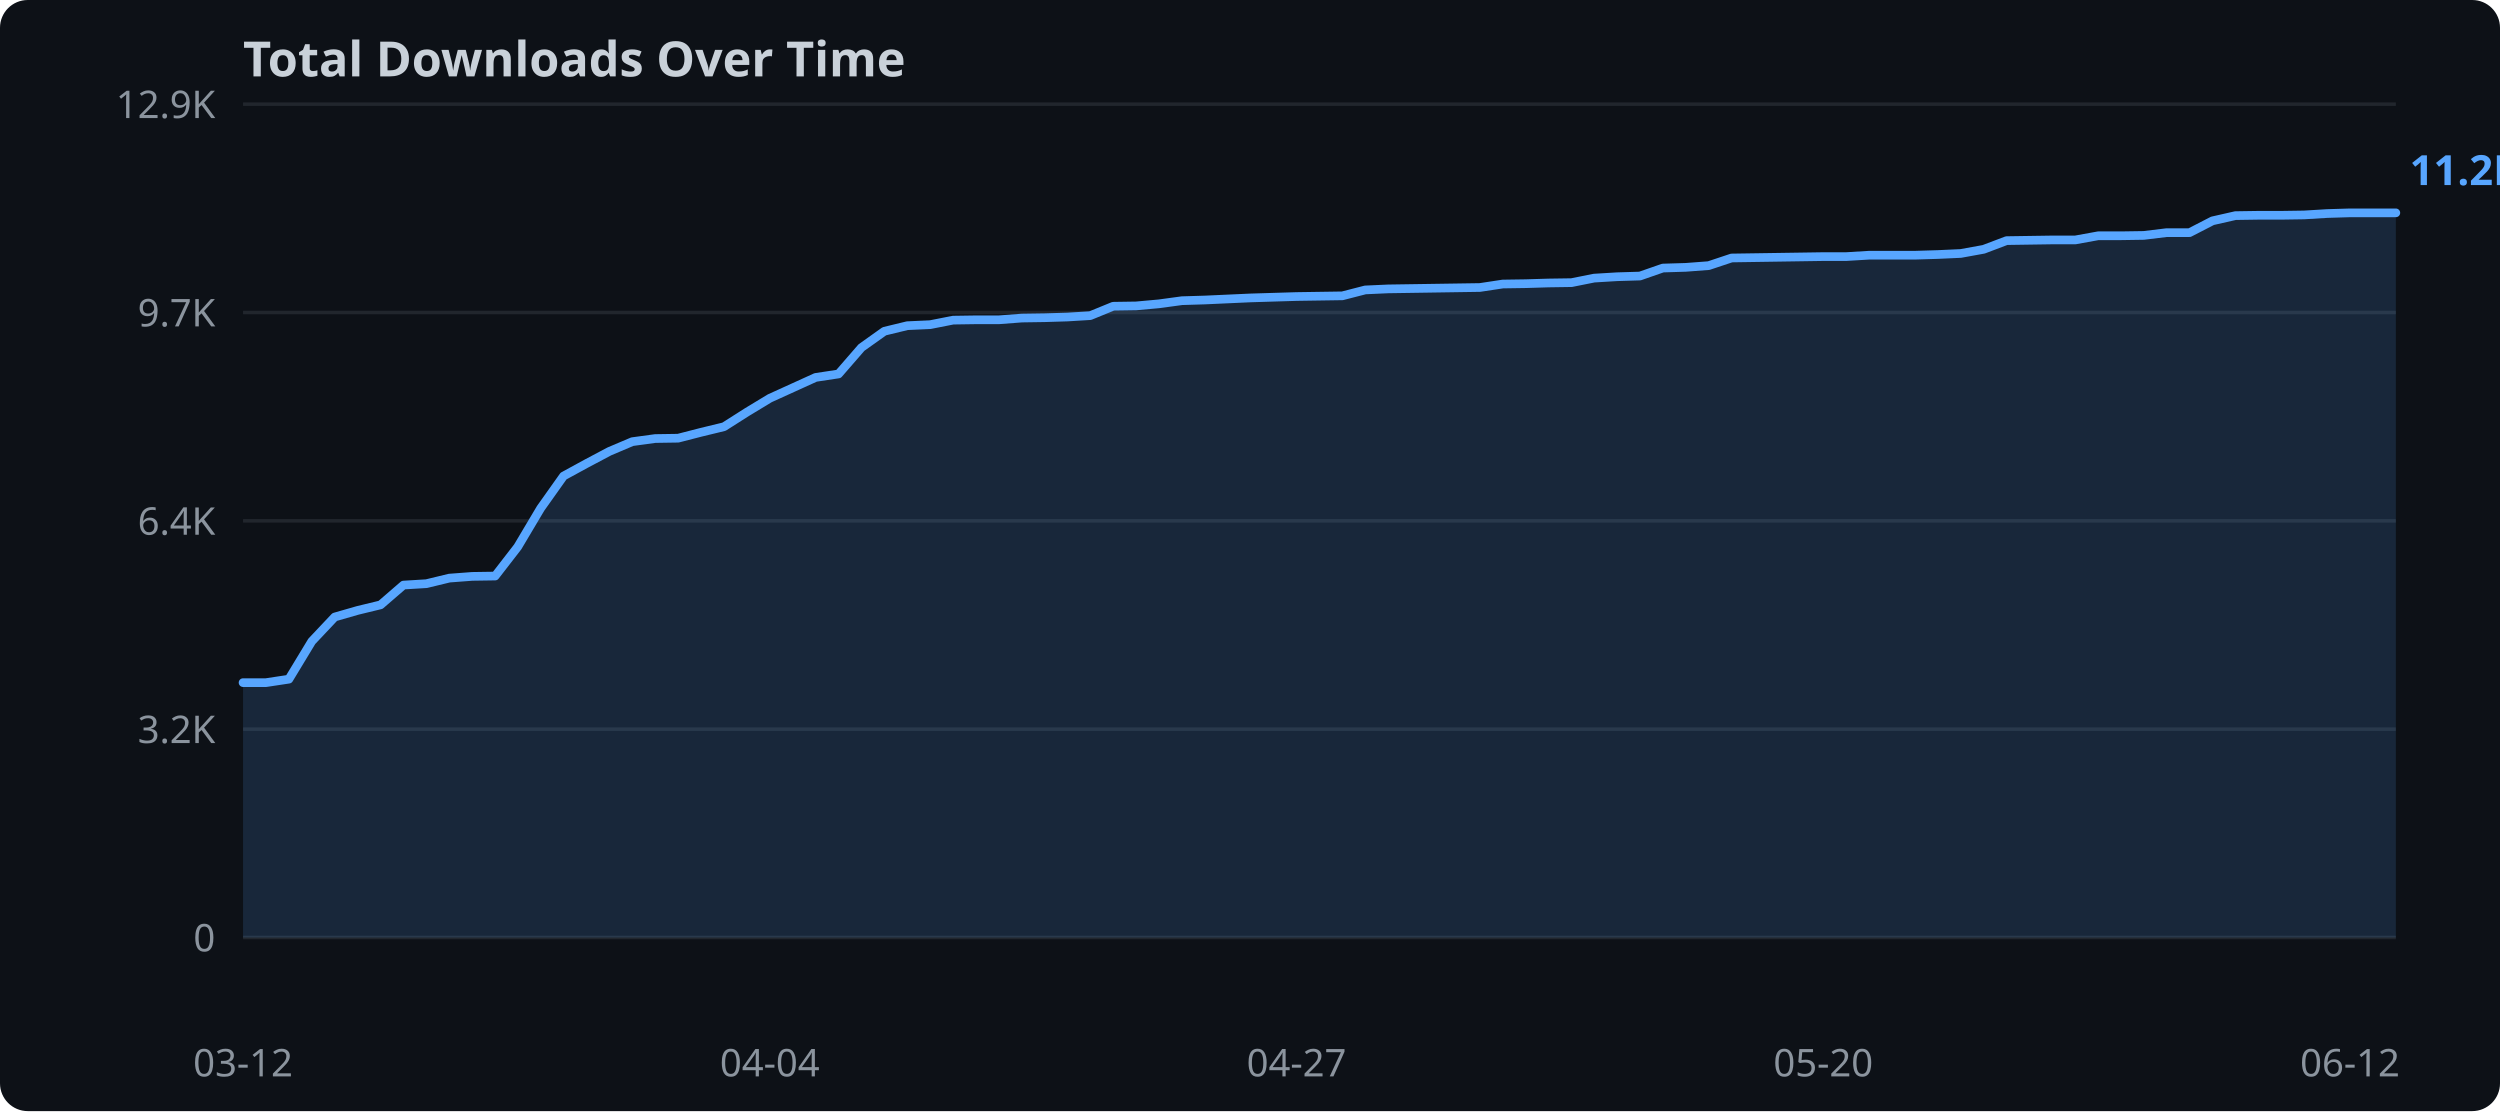
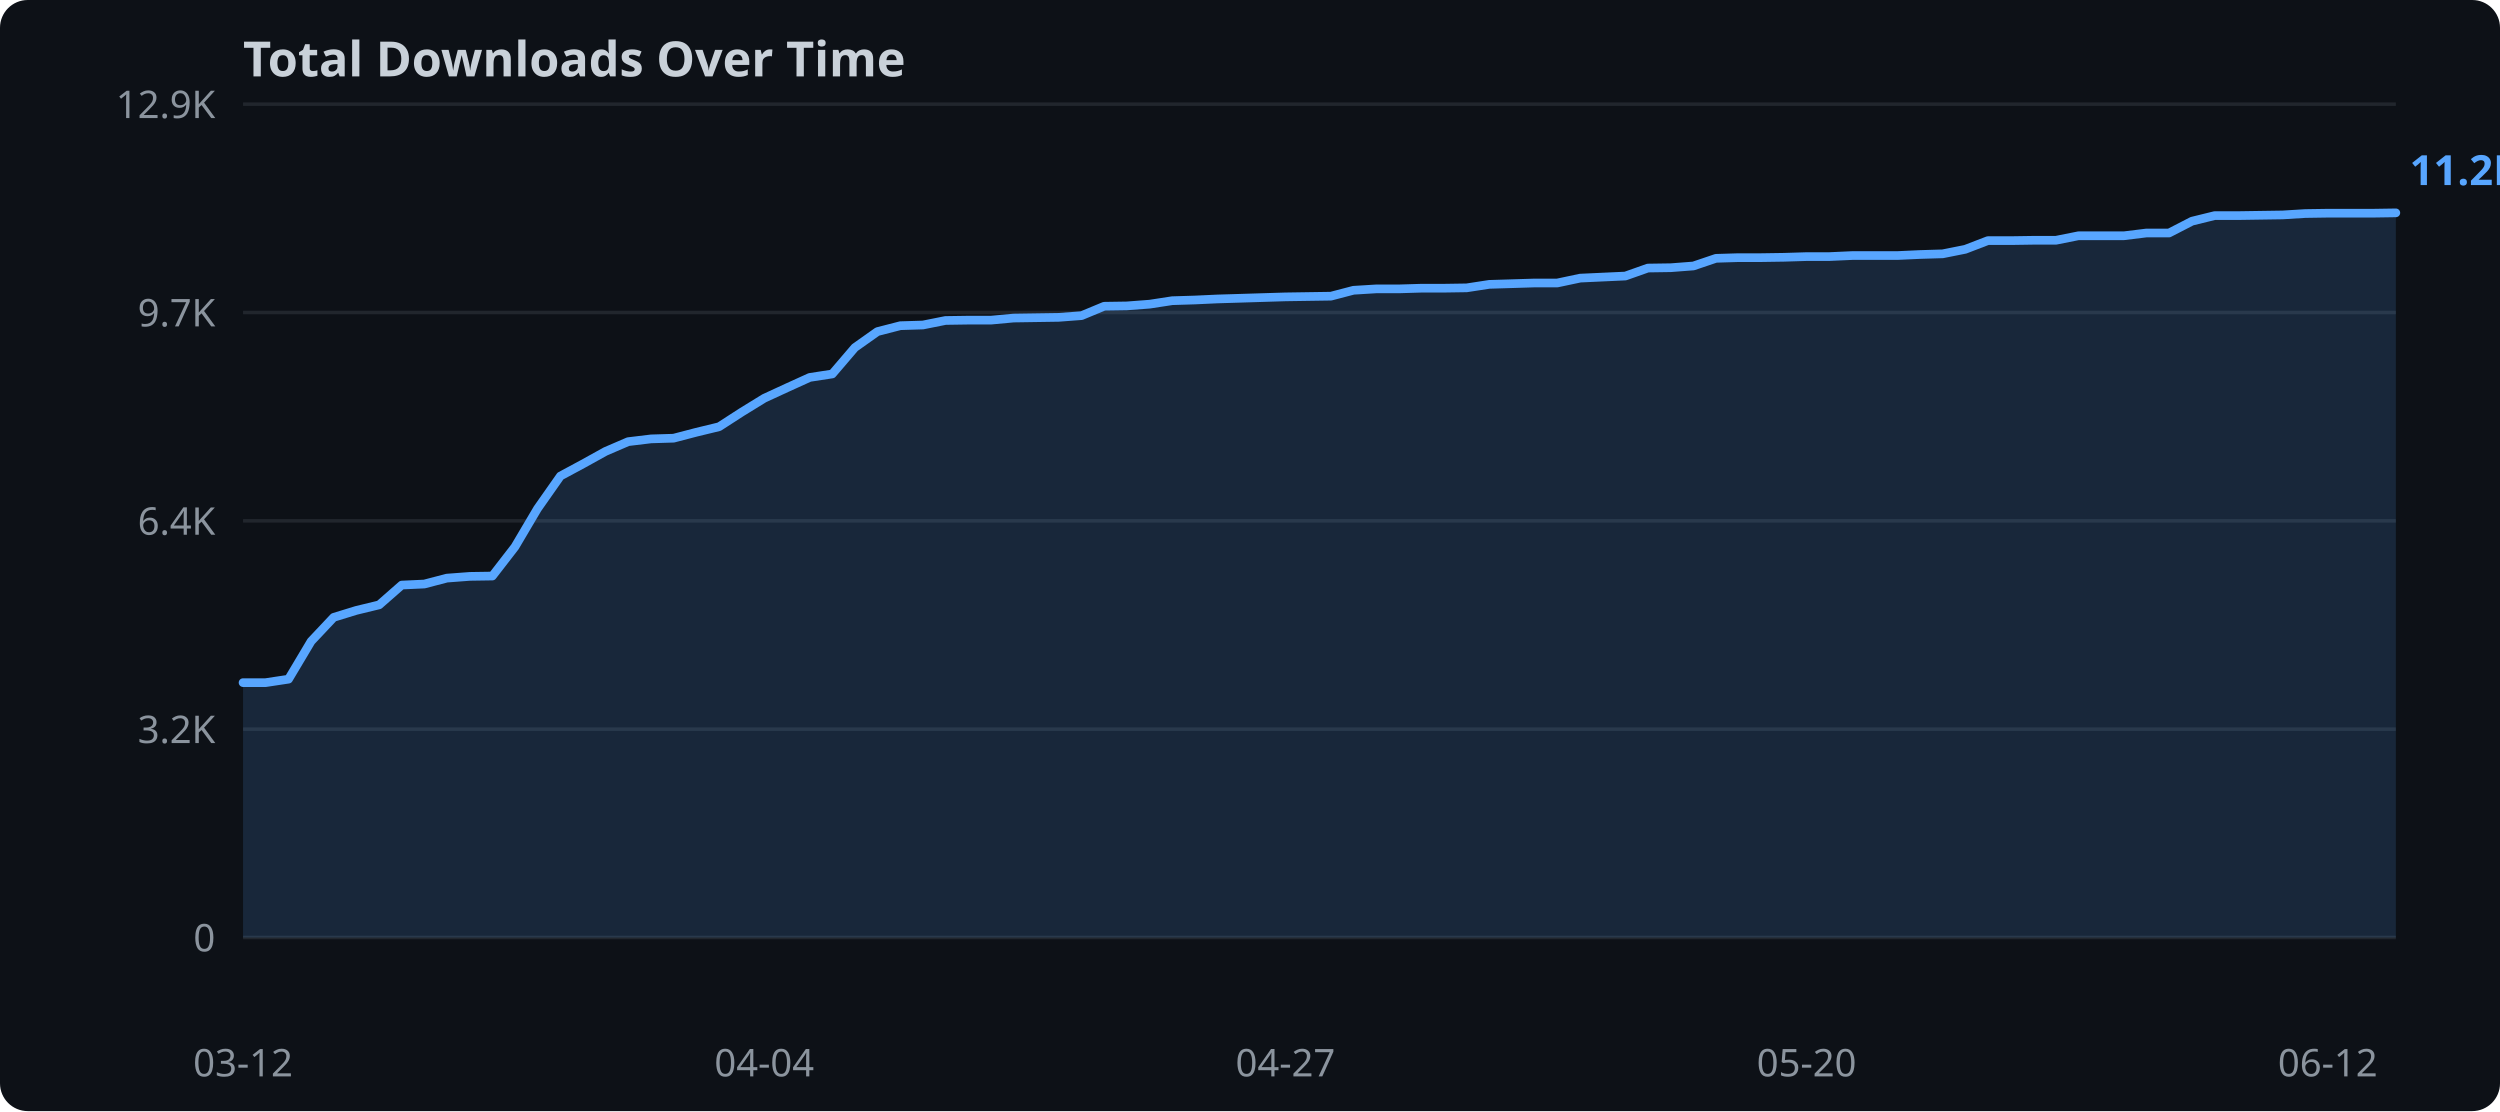
<svg xmlns="http://www.w3.org/2000/svg" width="720" height="320">
  <rect width="720" height="320" fill="#0d1117" rx="8" />
  <text x="70" y="22" fill="#c9d1d9" font-family="sans-serif" font-size="14" font-weight="bold">Total Downloads Over Time</text>
  <line x1="70" y1="270.0" x2="690" y2="270.0" stroke="#21262d" stroke-width="1" />
  <text x="62" y="274.0" text-anchor="end" fill="#8b949e" font-family="sans-serif" font-size="11">0</text>
  <line x1="70" y1="210.0" x2="690" y2="210.0" stroke="#21262d" stroke-width="1" />
  <text x="62" y="214.0" text-anchor="end" fill="#8b949e" font-family="sans-serif" font-size="11">3.2K</text>
  <line x1="70" y1="150.0" x2="690" y2="150.0" stroke="#21262d" stroke-width="1" />
  <text x="62" y="154.0" text-anchor="end" fill="#8b949e" font-family="sans-serif" font-size="11">6.4K</text>
  <line x1="70" y1="90.0" x2="690" y2="90.0" stroke="#21262d" stroke-width="1" />
  <text x="62" y="94.0" text-anchor="end" fill="#8b949e" font-family="sans-serif" font-size="11">9.7K</text>
  <line x1="70" y1="30.0" x2="690" y2="30.0" stroke="#21262d" stroke-width="1" />
  <text x="62" y="34.0" text-anchor="end" fill="#8b949e" font-family="sans-serif" font-size="11">12.9K</text>
-   <polygon points="70.0,196.6 76.6,196.6 83.2,195.6 89.8,184.7 96.4,177.7 103.0,175.8 109.6,174.2 116.2,168.5 122.8,168.1 129.4,166.5 136.0,166.0 142.6,165.9 149.1,157.5 155.7,146.4 162.3,137.1 168.9,133.5 175.5,130.0 182.1,127.2 188.7,126.3 195.3,126.2 201.9,124.5 208.5,122.9 215.1,118.7 221.7,114.7 228.3,111.7 234.9,108.7 241.5,107.7 248.1,100.1 254.7,95.4 261.3,93.8 267.9,93.5 274.5,92.2 281.1,92.1 287.7,92.1 294.3,91.6 300.9,91.5 307.4,91.3 314.0,90.9 320.6,88.2 327.2,88.1 333.8,87.5 340.4,86.6 347.0,86.4 353.6,86.1 360.2,85.8 366.8,85.6 373.4,85.4 380.0,85.3 386.6,85.2 393.2,83.5 399.8,83.2 406.4,83.1 413.0,83.0 419.6,82.9 426.2,82.8 432.8,81.8 439.4,81.7 446.0,81.5 452.6,81.4 459.1,80.1 465.7,79.7 472.3,79.5 478.9,77.2 485.5,77.0 492.1,76.5 498.7,74.3 505.3,74.2 511.9,74.1 518.5,74.0 525.1,73.9 531.7,73.9 538.3,73.5 544.9,73.5 551.5,73.5 558.1,73.3 564.7,73.0 571.3,71.8 577.9,69.3 584.5,69.2 591.1,69.1 597.7,69.1 604.3,67.9 610.9,67.9 617.4,67.8 624.0,67.0 630.6,67.0 637.2,63.6 643.8,62.1 650.4,62.0 657.0,62.0 663.6,61.9 670.2,61.5 676.8,61.3 683.4,61.3 690.0,61.3 690.0,270.0 70.0,270.0" fill="#58a6ff" opacity="0.15" />
-   <polyline points="70.0,196.6 76.6,196.6 83.2,195.6 89.8,184.7 96.4,177.7 103.0,175.8 109.6,174.2 116.2,168.5 122.8,168.1 129.4,166.5 136.0,166.0 142.6,165.9 149.1,157.5 155.7,146.4 162.3,137.1 168.9,133.5 175.5,130.0 182.1,127.2 188.7,126.3 195.3,126.2 201.9,124.5 208.5,122.9 215.1,118.7 221.7,114.7 228.3,111.7 234.9,108.7 241.5,107.7 248.1,100.1 254.7,95.4 261.3,93.8 267.9,93.5 274.5,92.2 281.1,92.1 287.7,92.1 294.3,91.6 300.9,91.5 307.4,91.3 314.0,90.9 320.6,88.2 327.2,88.1 333.8,87.5 340.4,86.6 347.0,86.4 353.6,86.1 360.2,85.8 366.8,85.6 373.4,85.4 380.0,85.3 386.6,85.2 393.2,83.5 399.8,83.2 406.4,83.1 413.0,83.0 419.6,82.9 426.2,82.8 432.8,81.8 439.4,81.7 446.0,81.5 452.6,81.4 459.1,80.1 465.7,79.7 472.3,79.5 478.9,77.2 485.5,77.0 492.1,76.5 498.7,74.3 505.3,74.2 511.9,74.1 518.5,74.0 525.1,73.9 531.7,73.9 538.3,73.5 544.9,73.5 551.5,73.5 558.1,73.3 564.7,73.0 571.3,71.8 577.9,69.3 584.5,69.2 591.1,69.1 597.7,69.1 604.3,67.9 610.9,67.9 617.4,67.8 624.0,67.0 630.6,67.0 637.2,63.6 643.8,62.1 650.4,62.0 657.0,62.0 663.6,61.9 670.2,61.5 676.8,61.3 683.4,61.3 690.0,61.3" fill="none" stroke="#58a6ff" stroke-width="2.5" stroke-linejoin="round" stroke-linecap="round" />
+   <polygon points="70.0,196.6 76.5,196.6 83.1,195.6 89.6,184.7 96.1,177.8 102.6,175.8 109.2,174.2 115.7,168.5 122.2,168.2 128.7,166.5 135.3,166.0 141.8,165.9 148.3,157.5 154.8,146.5 161.4,137.1 167.9,133.6 174.4,130.0 180.9,127.2 187.5,126.4 194.0,126.2 200.5,124.5 207.1,122.9 213.6,118.7 220.1,114.7 226.6,111.7 233.2,108.7 239.7,107.7 246.2,100.1 252.7,95.5 259.3,93.8 265.8,93.6 272.3,92.3 278.8,92.2 285.4,92.2 291.9,91.6 298.4,91.5 304.9,91.4 311.5,90.9 318.0,88.2 324.5,88.1 331.1,87.6 337.6,86.6 344.1,86.4 350.6,86.1 357.2,85.9 363.7,85.7 370.2,85.5 376.7,85.4 383.3,85.3 389.8,83.6 396.3,83.2 402.8,83.2 409.4,83.0 415.9,83.0 422.4,82.9 428.9,81.9 435.5,81.7 442.0,81.5 448.5,81.5 455.1,80.1 461.6,79.8 468.1,79.5 474.6,77.2 481.2,77.1 487.7,76.6 494.2,74.4 500.7,74.2 507.3,74.2 513.8,74.1 520.3,73.9 526.8,73.9 533.4,73.6 539.9,73.6 546.4,73.6 552.9,73.3 559.5,73.1 566.0,71.8 572.5,69.3 579.1,69.3 585.6,69.2 592.1,69.2 598.6,67.9 605.2,67.9 611.7,67.9 618.2,67.1 624.7,67.1 631.3,63.7 637.8,62.1 644.3,62.1 650.8,62.0 657.4,61.9 663.9,61.5 670.4,61.4 676.9,61.4 683.5,61.4 690.0,61.3 690.0,270.0 70.0,270.0" fill="#58a6ff" opacity="0.15" />
+   <polyline points="70.0,196.6 76.5,196.6 83.1,195.6 89.6,184.7 96.1,177.8 102.6,175.8 109.2,174.2 115.7,168.5 122.2,168.2 128.7,166.5 135.3,166.0 141.8,165.9 148.3,157.5 154.8,146.5 161.4,137.1 167.9,133.6 174.4,130.0 180.9,127.2 187.5,126.4 194.0,126.2 200.5,124.5 207.1,122.9 213.6,118.7 220.1,114.7 226.6,111.7 233.2,108.7 239.7,107.7 246.2,100.1 252.7,95.5 259.3,93.8 265.8,93.6 272.3,92.3 278.8,92.2 285.4,92.2 291.9,91.6 298.4,91.5 304.9,91.4 311.5,90.9 318.0,88.2 324.5,88.1 331.1,87.6 337.6,86.6 344.1,86.4 350.6,86.1 357.2,85.9 363.7,85.7 370.2,85.5 376.7,85.4 383.3,85.3 389.8,83.6 396.3,83.2 402.8,83.2 409.4,83.0 415.9,83.0 422.4,82.9 428.9,81.9 435.5,81.7 442.0,81.5 448.5,81.5 455.1,80.1 461.6,79.8 468.1,79.5 474.6,77.2 481.2,77.1 487.7,76.6 494.2,74.4 500.7,74.2 507.3,74.2 513.8,74.1 520.3,73.9 526.8,73.9 533.4,73.6 539.9,73.6 546.4,73.6 552.9,73.3 559.5,73.1 566.0,71.8 572.5,69.3 579.1,69.3 585.6,69.2 592.1,69.2 598.6,67.9 605.2,67.9 611.7,67.9 618.2,67.1 624.7,67.1 631.3,63.7 637.8,62.1 644.3,62.1 650.8,62.0 657.4,61.9 663.9,61.5 670.4,61.4 676.9,61.4 683.5,61.4 690.0,61.3" fill="none" stroke="#58a6ff" stroke-width="2.5" stroke-linejoin="round" stroke-linecap="round" />
  <text x="70.0" y="310" text-anchor="middle" fill="#8b949e" font-family="sans-serif" font-size="11">03-12</text>
-   <text x="221.7" y="310" text-anchor="middle" fill="#8b949e" font-family="sans-serif" font-size="11">04-04</text>
-   <text x="373.4" y="310" text-anchor="middle" fill="#8b949e" font-family="sans-serif" font-size="11">04-27</text>
-   <text x="525.1" y="310" text-anchor="middle" fill="#8b949e" font-family="sans-serif" font-size="11">05-20</text>
-   <text x="676.8" y="310" text-anchor="middle" fill="#8b949e" font-family="sans-serif" font-size="11">06-12</text>
+   <text x="220.1" y="310" text-anchor="middle" fill="#8b949e" font-family="sans-serif" font-size="11">04-04</text>
+   <text x="370.2" y="310" text-anchor="middle" fill="#8b949e" font-family="sans-serif" font-size="11">04-27</text>
+   <text x="520.3" y="310" text-anchor="middle" fill="#8b949e" font-family="sans-serif" font-size="11">05-20</text>
+   <text x="670.4" y="310" text-anchor="middle" fill="#8b949e" font-family="sans-serif" font-size="11">06-12</text>
  <text x="694.0" y="53.3" fill="#58a6ff" font-family="sans-serif" font-size="12" font-weight="bold">11.2K</text>
</svg>
